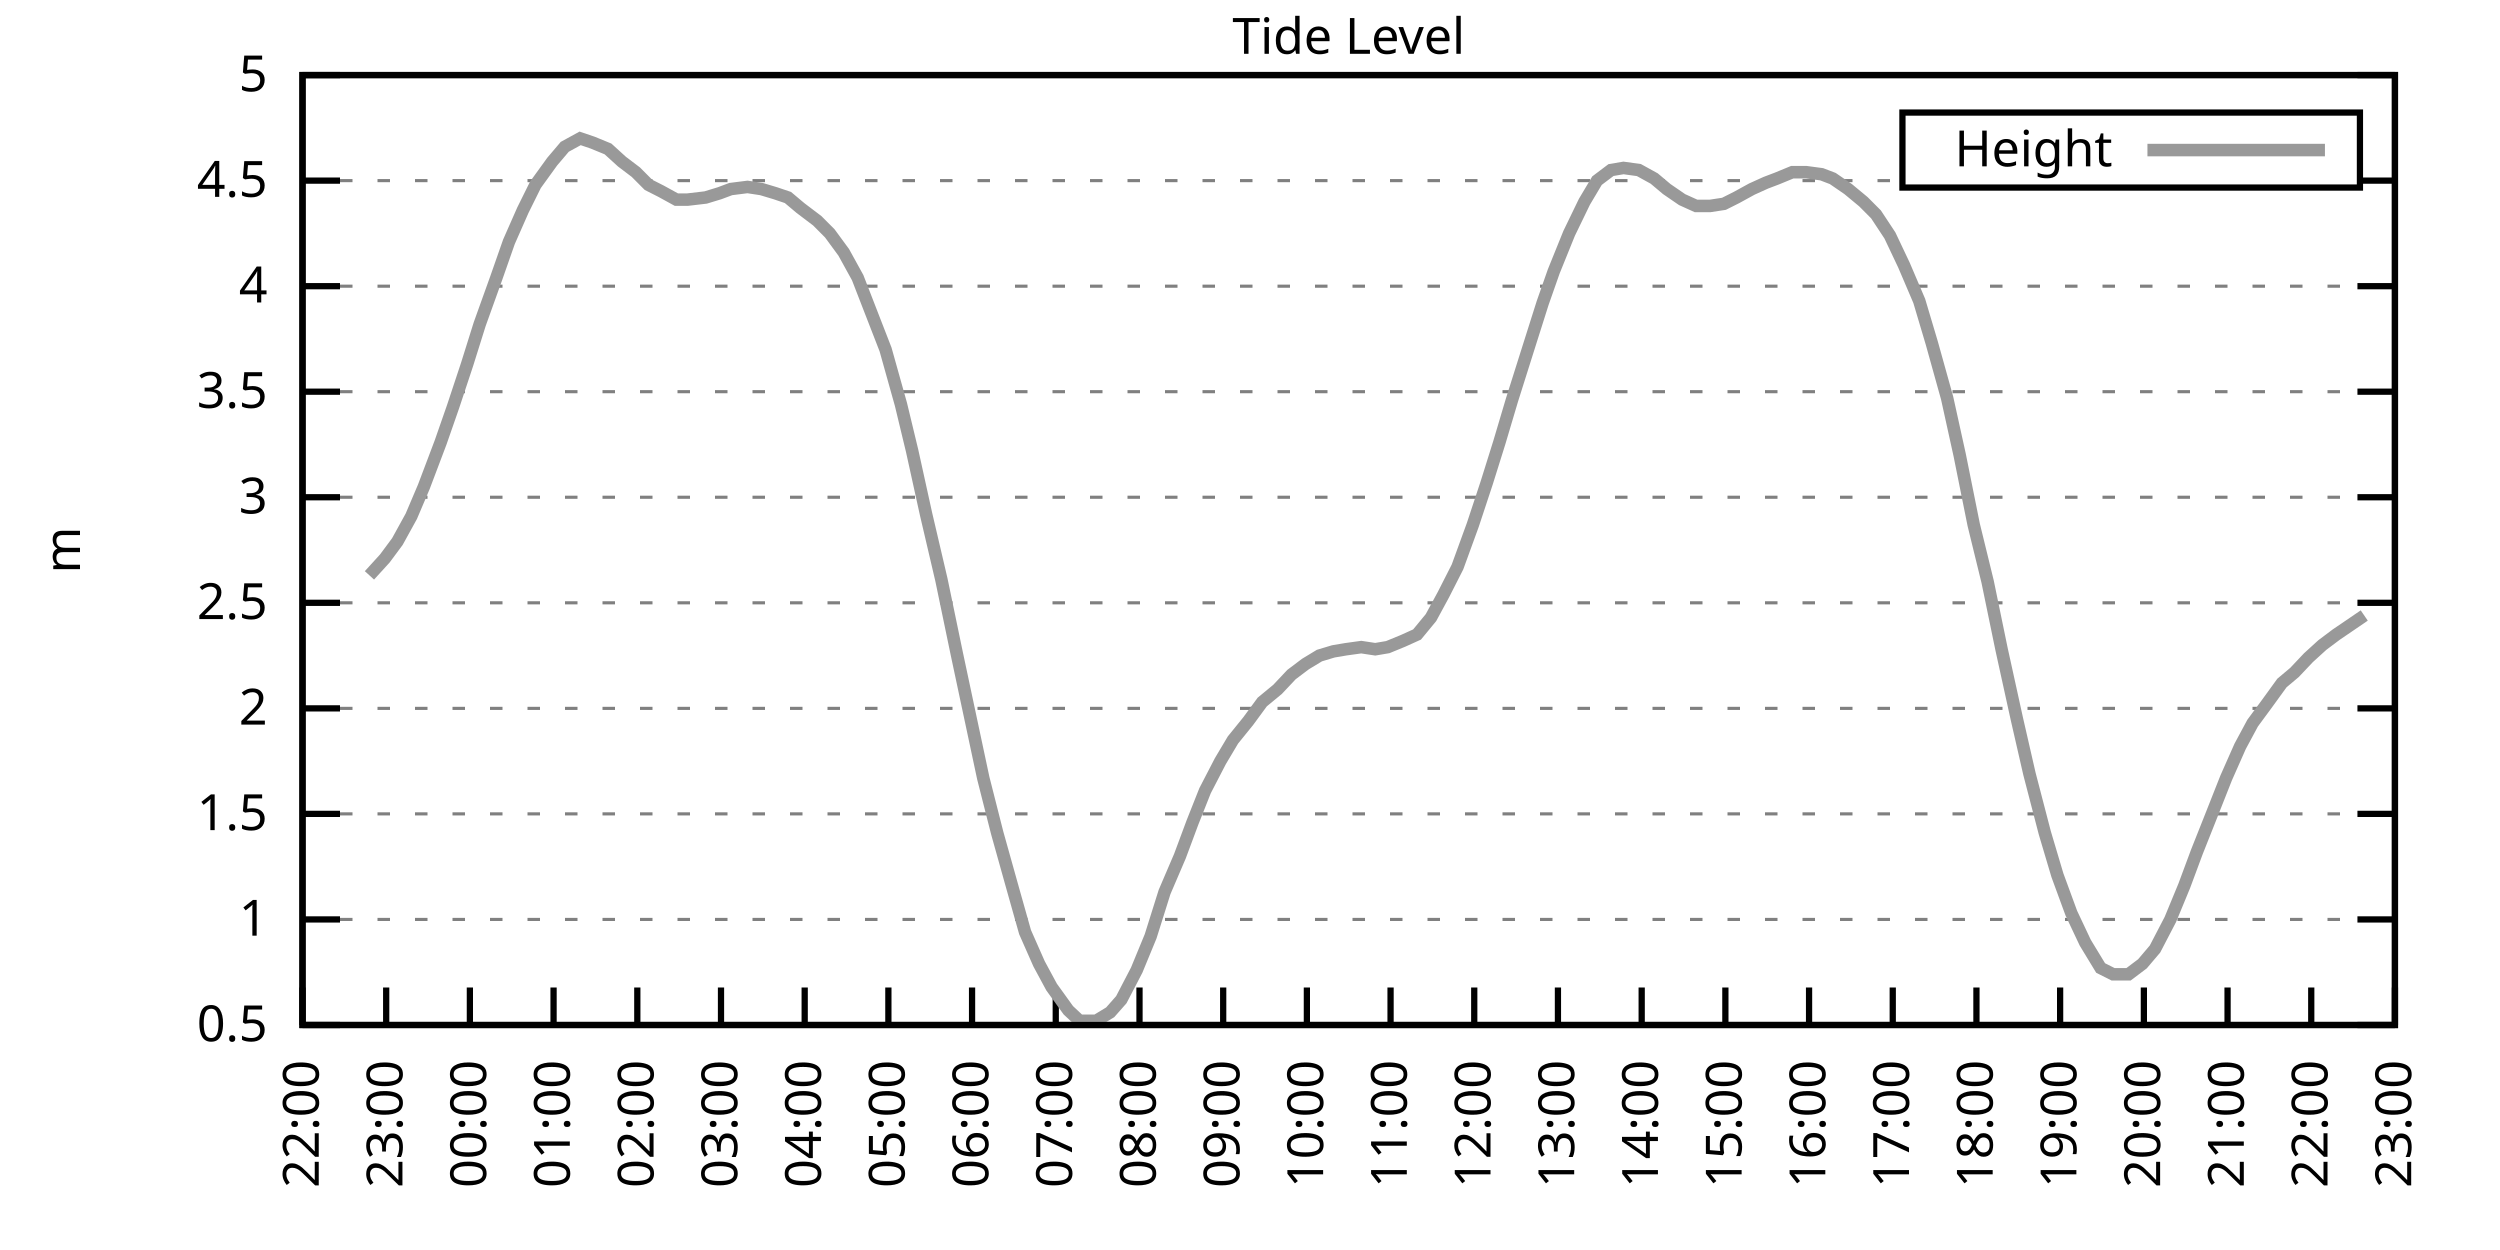
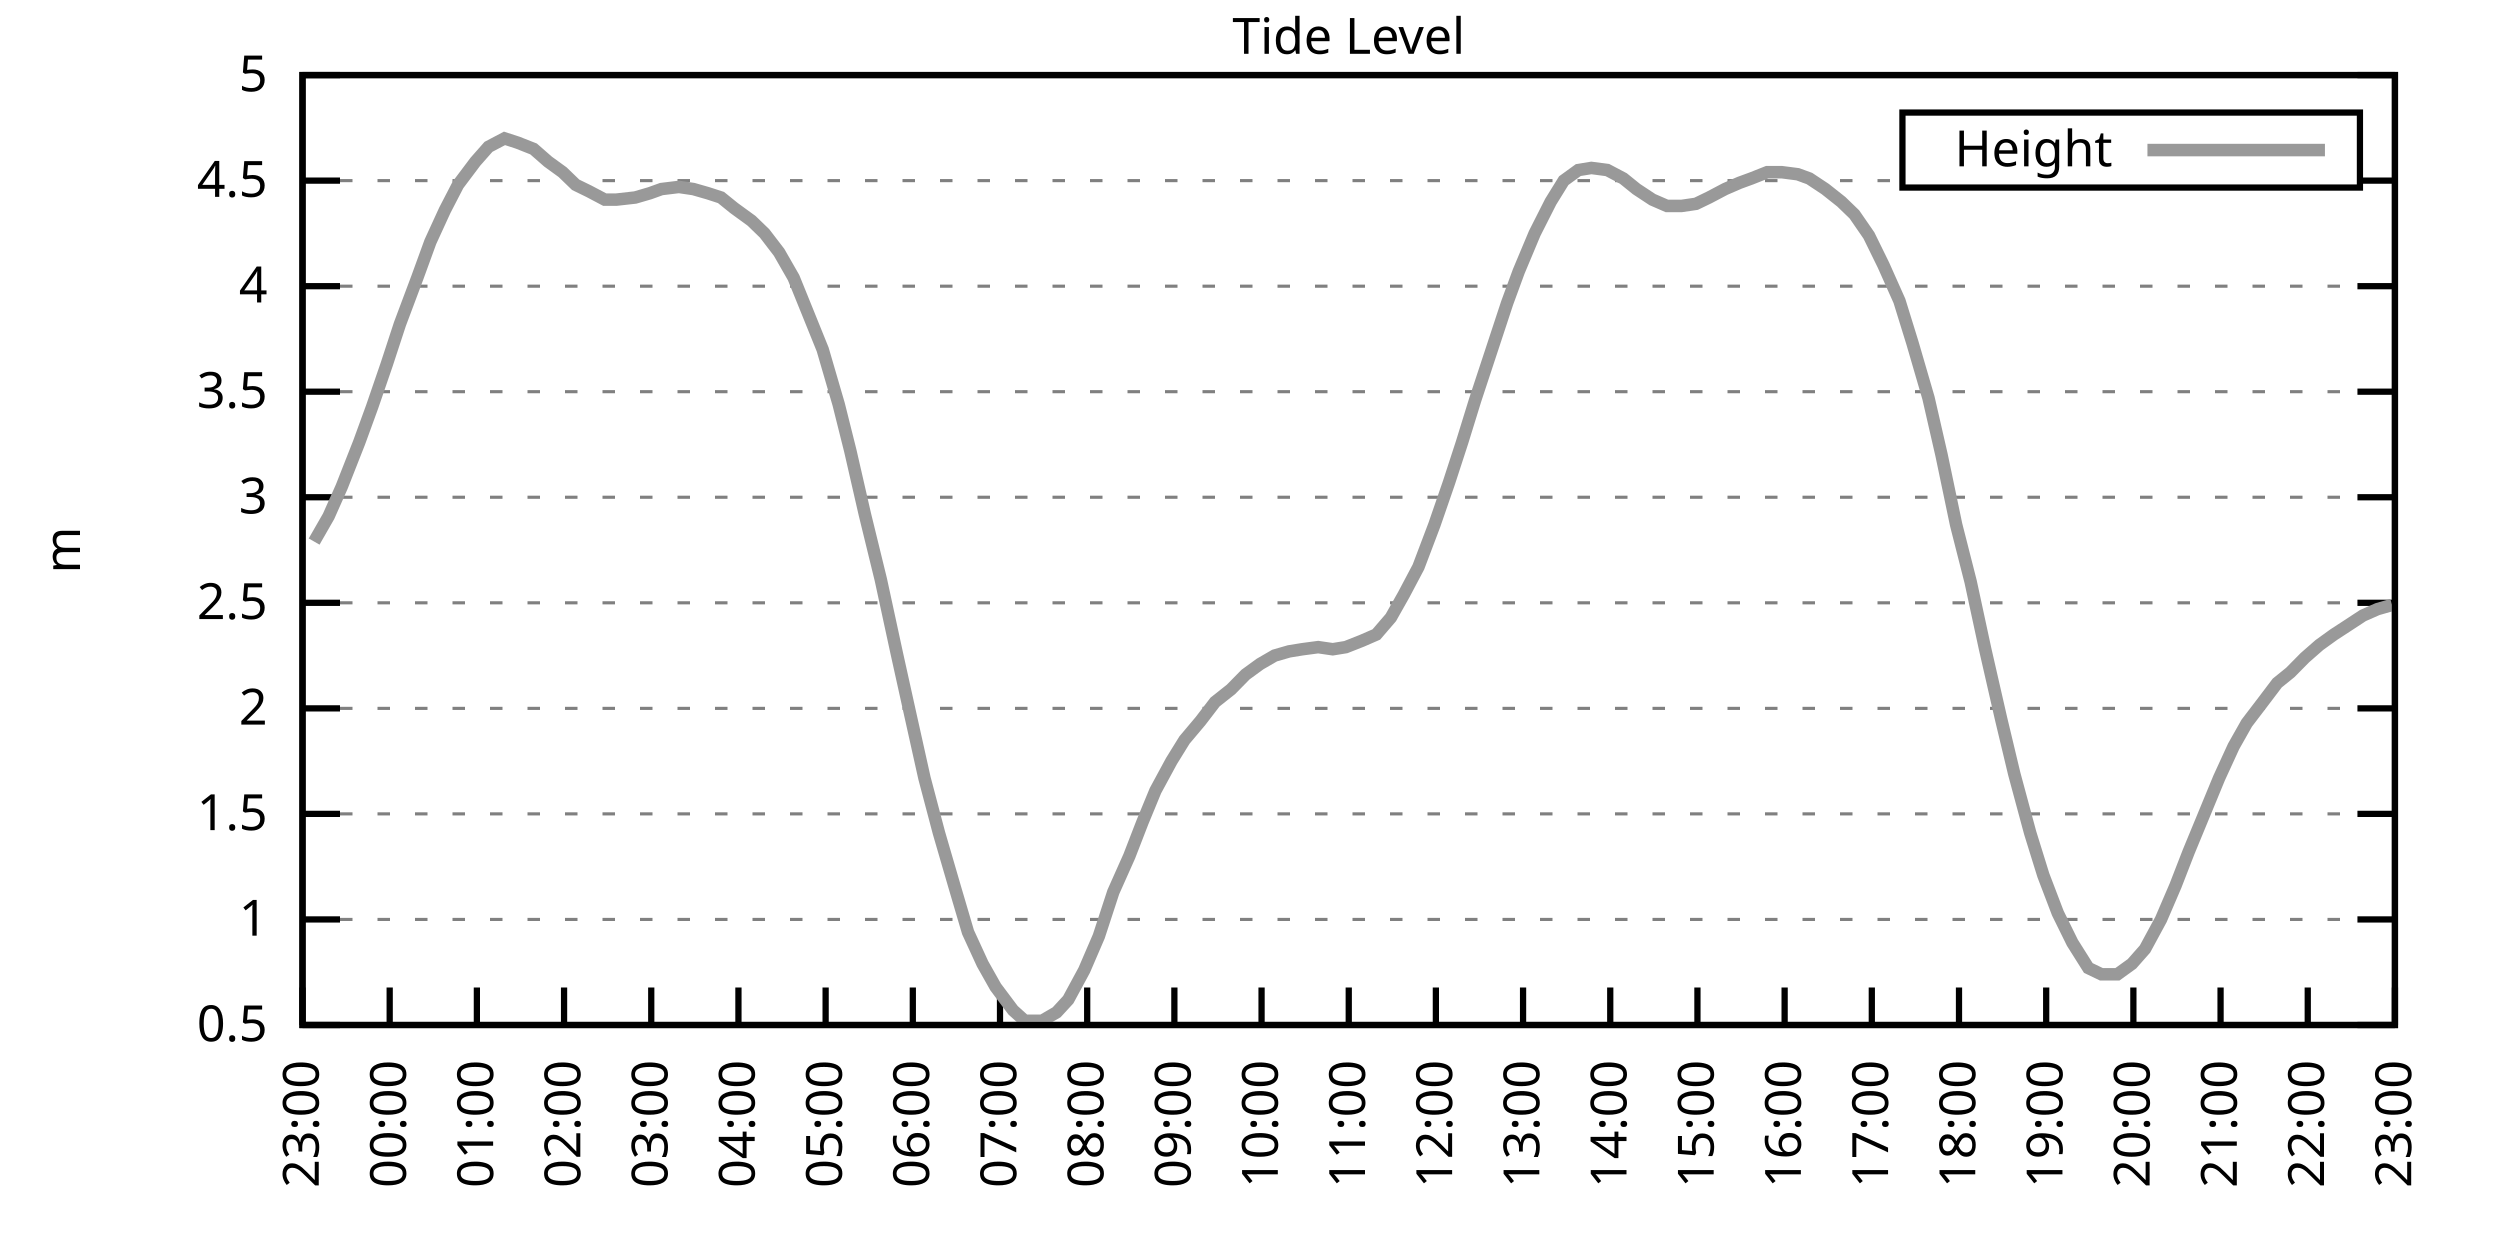
<svg xmlns="http://www.w3.org/2000/svg" xmlns:xlink="http://www.w3.org/1999/xlink" width="400" height="200" viewBox="0 0 400 200">
  <g id="gnuplot_canvas">
    <rect x="0" y="0" width="400" height="200" fill="none" />
    <defs>
      <circle id="gpDot" r="0.5" stroke-width="0.5" stroke="currentColor" />
      <path id="gpPt0" stroke-width="0.333" stroke="currentColor" d="M-1,0 h2 M0,-1 v2" />
      <path id="gpPt1" stroke-width="0.333" stroke="currentColor" d="M-1,-1 L1,1 M1,-1 L-1,1" />
      <path id="gpPt2" stroke-width="0.333" stroke="currentColor" d="M-1,0 L1,0 M0,-1 L0,1 M-1,-1 L1,1 M-1,1 L1,-1" />
      <rect id="gpPt3" stroke-width="0.333" stroke="currentColor" x="-1" y="-1" width="2" height="2" />
      <rect id="gpPt4" stroke-width="0.333" stroke="currentColor" fill="currentColor" x="-1" y="-1" width="2" height="2" />
      <circle id="gpPt5" stroke-width="0.333" stroke="currentColor" cx="0" cy="0" r="1" />
      <use xlink:href="#gpPt5" id="gpPt6" fill="currentColor" stroke="none" />
      <path id="gpPt7" stroke-width="0.333" stroke="currentColor" d="M0,-1.33 L-1.33,0.67 L1.33,0.67 z" />
      <use xlink:href="#gpPt7" id="gpPt8" fill="currentColor" stroke="none" />
      <use xlink:href="#gpPt7" id="gpPt9" stroke="currentColor" transform="rotate(180)" />
      <use xlink:href="#gpPt9" id="gpPt10" fill="currentColor" stroke="none" />
      <use xlink:href="#gpPt3" id="gpPt11" stroke="currentColor" transform="rotate(45)" />
      <use xlink:href="#gpPt11" id="gpPt12" fill="currentColor" stroke="none" />
      <path id="gpPt13" stroke-width="0.333" stroke="currentColor" d="M0,1.330 L1.265,0.411 L0.782,-1.067 L-0.782,-1.076 L-1.265,0.411 z" />
      <use xlink:href="#gpPt13" id="gpPt14" fill="currentColor" stroke="none" />
      <filter id="textbox" filterUnits="objectBoundingBox" x="0" y="0" height="1" width="1">
        <feFlood flood-color="white" flood-opacity="1" result="bgnd" />
        <feComposite in="SourceGraphic" in2="bgnd" operator="atop" />
      </filter>
      <filter id="greybox" filterUnits="objectBoundingBox" x="0" y="0" height="1" width="1">
        <feFlood flood-color="lightgrey" flood-opacity="1" result="grey" />
        <feComposite in="SourceGraphic" in2="grey" operator="atop" />
      </filter>
    </defs>
    <g fill="none" color="white" stroke="currentColor" stroke-width="1.00" stroke-linecap="butt" stroke-linejoin="miter">
</g>
    <g fill="none" color="black" stroke="currentColor" stroke-width="1.00" stroke-linecap="butt" stroke-linejoin="miter">
      <g stroke="none" shape-rendering="crispEdges">
        <polygon fill="rgb(255, 255, 255)" points="48.40,164.00 383.18,164.00 383.18,12.02 48.40,12.02 " />
      </g>
    </g>
    <g fill="none" color="black" stroke="currentColor" stroke-width="1.00" stroke-linecap="butt" stroke-linejoin="miter">
</g>
    <g fill="none" color="black" stroke="black" stroke-width="0.50" stroke-linecap="butt" stroke-linejoin="miter">
</g>
    <g fill="none" color="gray" stroke="currentColor" stroke-width="0.50" stroke-linecap="butt" stroke-linejoin="miter">
      <path stroke="gray" stroke-dasharray="2,4" class="gridline" d="M48.40,164.00 L383.19,164.00  " />
    </g>
    <g fill="none" color="gray" stroke="gray" stroke-width="1.00" stroke-linecap="butt" stroke-linejoin="miter">
</g>
    <g fill="none" color="black" stroke="currentColor" stroke-width="1.00" stroke-linecap="butt" stroke-linejoin="miter">
      <path stroke="black" d="M48.40,164.00 L54.40,164.00 M383.19,164.00 L377.19,164.00  " />
      <g transform="translate(42.80,166.60)" stroke="none" fill="black" font-family="Sans" font-size="8.00" text-anchor="end">
        <text>
          <tspan font-family="Sans"> 0.5</tspan>
        </text>
      </g>
    </g>
    <g fill="none" color="black" stroke="currentColor" stroke-width="1.00" stroke-linecap="butt" stroke-linejoin="miter">
</g>
    <g fill="none" color="black" stroke="black" stroke-width="0.50" stroke-linecap="butt" stroke-linejoin="miter">
</g>
    <g fill="none" color="gray" stroke="currentColor" stroke-width="0.50" stroke-linecap="butt" stroke-linejoin="miter">
      <path stroke="gray" stroke-dasharray="2,4" class="gridline" d="M48.40,147.11 L383.19,147.11  " />
    </g>
    <g fill="none" color="gray" stroke="gray" stroke-width="1.00" stroke-linecap="butt" stroke-linejoin="miter">
</g>
    <g fill="none" color="black" stroke="currentColor" stroke-width="1.00" stroke-linecap="butt" stroke-linejoin="miter">
      <path stroke="black" d="M48.40,147.11 L54.40,147.11 M383.19,147.11 L377.19,147.11  " />
      <g transform="translate(42.80,149.71)" stroke="none" fill="black" font-family="Sans" font-size="8.00" text-anchor="end">
        <text>
          <tspan font-family="Sans"> 1</tspan>
        </text>
      </g>
    </g>
    <g fill="none" color="black" stroke="currentColor" stroke-width="1.00" stroke-linecap="butt" stroke-linejoin="miter">
</g>
    <g fill="none" color="black" stroke="black" stroke-width="0.50" stroke-linecap="butt" stroke-linejoin="miter">
</g>
    <g fill="none" color="gray" stroke="currentColor" stroke-width="0.50" stroke-linecap="butt" stroke-linejoin="miter">
      <path stroke="gray" stroke-dasharray="2,4" class="gridline" d="M48.40,130.22 L383.19,130.22  " />
    </g>
    <g fill="none" color="gray" stroke="gray" stroke-width="1.00" stroke-linecap="butt" stroke-linejoin="miter">
</g>
    <g fill="none" color="black" stroke="currentColor" stroke-width="1.00" stroke-linecap="butt" stroke-linejoin="miter">
      <path stroke="black" d="M48.40,130.22 L54.40,130.22 M383.19,130.22 L377.19,130.22  " />
      <g transform="translate(42.80,132.82)" stroke="none" fill="black" font-family="Sans" font-size="8.00" text-anchor="end">
        <text>
          <tspan font-family="Sans"> 1.5</tspan>
        </text>
      </g>
    </g>
    <g fill="none" color="black" stroke="currentColor" stroke-width="1.00" stroke-linecap="butt" stroke-linejoin="miter">
</g>
    <g fill="none" color="black" stroke="black" stroke-width="0.50" stroke-linecap="butt" stroke-linejoin="miter">
</g>
    <g fill="none" color="gray" stroke="currentColor" stroke-width="0.50" stroke-linecap="butt" stroke-linejoin="miter">
      <path stroke="gray" stroke-dasharray="2,4" class="gridline" d="M48.40,113.34 L383.19,113.34  " />
    </g>
    <g fill="none" color="gray" stroke="gray" stroke-width="1.00" stroke-linecap="butt" stroke-linejoin="miter">
</g>
    <g fill="none" color="black" stroke="currentColor" stroke-width="1.00" stroke-linecap="butt" stroke-linejoin="miter">
      <path stroke="black" d="M48.40,113.34 L54.40,113.34 M383.19,113.34 L377.19,113.34  " />
      <g transform="translate(42.80,115.94)" stroke="none" fill="black" font-family="Sans" font-size="8.00" text-anchor="end">
        <text>
          <tspan font-family="Sans"> 2</tspan>
        </text>
      </g>
    </g>
    <g fill="none" color="black" stroke="currentColor" stroke-width="1.00" stroke-linecap="butt" stroke-linejoin="miter">
</g>
    <g fill="none" color="black" stroke="black" stroke-width="0.50" stroke-linecap="butt" stroke-linejoin="miter">
</g>
    <g fill="none" color="gray" stroke="currentColor" stroke-width="0.50" stroke-linecap="butt" stroke-linejoin="miter">
      <path stroke="gray" stroke-dasharray="2,4" class="gridline" d="M48.40,96.45 L383.19,96.45  " />
    </g>
    <g fill="none" color="gray" stroke="gray" stroke-width="1.00" stroke-linecap="butt" stroke-linejoin="miter">
</g>
    <g fill="none" color="black" stroke="currentColor" stroke-width="1.00" stroke-linecap="butt" stroke-linejoin="miter">
      <path stroke="black" d="M48.40,96.45 L54.40,96.45 M383.19,96.45 L377.19,96.45  " />
      <g transform="translate(42.80,99.05)" stroke="none" fill="black" font-family="Sans" font-size="8.00" text-anchor="end">
        <text>
          <tspan font-family="Sans"> 2.5</tspan>
        </text>
      </g>
    </g>
    <g fill="none" color="black" stroke="currentColor" stroke-width="1.00" stroke-linecap="butt" stroke-linejoin="miter">
</g>
    <g fill="none" color="black" stroke="black" stroke-width="0.50" stroke-linecap="butt" stroke-linejoin="miter">
</g>
    <g fill="none" color="gray" stroke="currentColor" stroke-width="0.50" stroke-linecap="butt" stroke-linejoin="miter">
      <path stroke="gray" stroke-dasharray="2,4" class="gridline" d="M48.40,79.56 L383.19,79.56  " />
    </g>
    <g fill="none" color="gray" stroke="gray" stroke-width="1.00" stroke-linecap="butt" stroke-linejoin="miter">
</g>
    <g fill="none" color="black" stroke="currentColor" stroke-width="1.00" stroke-linecap="butt" stroke-linejoin="miter">
      <path stroke="black" d="M48.40,79.56 L54.40,79.56 M383.19,79.56 L377.19,79.56  " />
      <g transform="translate(42.80,82.16)" stroke="none" fill="black" font-family="Sans" font-size="8.00" text-anchor="end">
        <text>
          <tspan font-family="Sans"> 3</tspan>
        </text>
      </g>
    </g>
    <g fill="none" color="black" stroke="currentColor" stroke-width="1.00" stroke-linecap="butt" stroke-linejoin="miter">
</g>
    <g fill="none" color="black" stroke="black" stroke-width="0.50" stroke-linecap="butt" stroke-linejoin="miter">
</g>
    <g fill="none" color="gray" stroke="currentColor" stroke-width="0.50" stroke-linecap="butt" stroke-linejoin="miter">
      <path stroke="gray" stroke-dasharray="2,4" class="gridline" d="M48.40,62.67 L383.19,62.67  " />
    </g>
    <g fill="none" color="gray" stroke="gray" stroke-width="1.00" stroke-linecap="butt" stroke-linejoin="miter">
</g>
    <g fill="none" color="black" stroke="currentColor" stroke-width="1.00" stroke-linecap="butt" stroke-linejoin="miter">
      <path stroke="black" d="M48.40,62.67 L54.40,62.67 M383.19,62.67 L377.19,62.67  " />
      <g transform="translate(42.80,65.27)" stroke="none" fill="black" font-family="Sans" font-size="8.00" text-anchor="end">
        <text>
          <tspan font-family="Sans"> 3.5</tspan>
        </text>
      </g>
    </g>
    <g fill="none" color="black" stroke="currentColor" stroke-width="1.00" stroke-linecap="butt" stroke-linejoin="miter">
</g>
    <g fill="none" color="black" stroke="black" stroke-width="0.50" stroke-linecap="butt" stroke-linejoin="miter">
</g>
    <g fill="none" color="gray" stroke="currentColor" stroke-width="0.50" stroke-linecap="butt" stroke-linejoin="miter">
      <path stroke="gray" stroke-dasharray="2,4" class="gridline" d="M48.40,45.79 L383.19,45.79  " />
    </g>
    <g fill="none" color="gray" stroke="gray" stroke-width="1.00" stroke-linecap="butt" stroke-linejoin="miter">
</g>
    <g fill="none" color="black" stroke="currentColor" stroke-width="1.00" stroke-linecap="butt" stroke-linejoin="miter">
      <path stroke="black" d="M48.40,45.79 L54.40,45.79 M383.19,45.79 L377.19,45.79  " />
      <g transform="translate(42.80,48.39)" stroke="none" fill="black" font-family="Sans" font-size="8.00" text-anchor="end">
        <text>
          <tspan font-family="Sans"> 4</tspan>
        </text>
      </g>
    </g>
    <g fill="none" color="black" stroke="currentColor" stroke-width="1.00" stroke-linecap="butt" stroke-linejoin="miter">
</g>
    <g fill="none" color="black" stroke="black" stroke-width="0.50" stroke-linecap="butt" stroke-linejoin="miter">
</g>
    <g fill="none" color="gray" stroke="currentColor" stroke-width="0.50" stroke-linecap="butt" stroke-linejoin="miter">
      <path stroke="gray" stroke-dasharray="2,4" class="gridline" d="M48.40,28.90 L304.39,28.90 M377.59,28.90 L383.19,28.90  " />
    </g>
    <g fill="none" color="gray" stroke="gray" stroke-width="1.00" stroke-linecap="butt" stroke-linejoin="miter">
</g>
    <g fill="none" color="black" stroke="currentColor" stroke-width="1.00" stroke-linecap="butt" stroke-linejoin="miter">
      <path stroke="black" d="M48.40,28.90 L54.40,28.90 M383.19,28.90 L377.19,28.90  " />
      <g transform="translate(42.80,31.50)" stroke="none" fill="black" font-family="Sans" font-size="8.00" text-anchor="end">
        <text>
          <tspan font-family="Sans"> 4.5</tspan>
        </text>
      </g>
    </g>
    <g fill="none" color="black" stroke="currentColor" stroke-width="1.00" stroke-linecap="butt" stroke-linejoin="miter">
</g>
    <g fill="none" color="black" stroke="black" stroke-width="0.50" stroke-linecap="butt" stroke-linejoin="miter">
</g>
    <g fill="none" color="gray" stroke="currentColor" stroke-width="0.50" stroke-linecap="butt" stroke-linejoin="miter">
      <path stroke="gray" stroke-dasharray="2,4" class="gridline" d="M48.40,12.01 L383.19,12.01  " />
    </g>
    <g fill="none" color="gray" stroke="gray" stroke-width="1.00" stroke-linecap="butt" stroke-linejoin="miter">
</g>
    <g fill="none" color="black" stroke="currentColor" stroke-width="1.00" stroke-linecap="butt" stroke-linejoin="miter">
      <path stroke="black" d="M48.40,12.01 L54.40,12.01 M383.19,12.01 L377.19,12.01  " />
      <g transform="translate(42.80,14.61)" stroke="none" fill="black" font-family="Sans" font-size="8.00" text-anchor="end">
        <text>
          <tspan font-family="Sans"> 5</tspan>
        </text>
      </g>
    </g>
    <g fill="none" color="black" stroke="currentColor" stroke-width="1.00" stroke-linecap="butt" stroke-linejoin="miter">
      <path stroke="black" d="M48.40,164.00 L48.40,158.00  " />
      <g transform="translate(51.00,169.60) rotate(270.00)" stroke="none" fill="black" font-family="Sans" font-size="8.00" text-anchor="end">
        <text>
-           <tspan font-family="Sans">22:00</tspan>
-         </text>
-       </g>
-     </g>
-     <g fill="none" color="black" stroke="currentColor" stroke-width="1.00" stroke-linecap="butt" stroke-linejoin="miter">
-       <path stroke="black" d="M61.79,164.00 L61.79,158.00  " />
-       <g transform="translate(64.39,169.60) rotate(270.00)" stroke="none" fill="black" font-family="Sans" font-size="8.00" text-anchor="end">
-         <text>
          <tspan font-family="Sans">23:00</tspan>
        </text>
      </g>
    </g>
    <g fill="none" color="black" stroke="currentColor" stroke-width="1.00" stroke-linecap="butt" stroke-linejoin="miter">
-       <path stroke="black" d="M75.18,164.00 L75.18,158.00  " />
-       <g transform="translate(77.78,169.60) rotate(270.00)" stroke="none" fill="black" font-family="Sans" font-size="8.00" text-anchor="end">
+       <path stroke="black" d="M62.35,164.00 L62.35,158.00  " />
+       <g transform="translate(64.95,169.60) rotate(270.00)" stroke="none" fill="black" font-family="Sans" font-size="8.00" text-anchor="end">
        <text>
          <tspan font-family="Sans">00:00</tspan>
        </text>
      </g>
    </g>
    <g fill="none" color="black" stroke="currentColor" stroke-width="1.00" stroke-linecap="butt" stroke-linejoin="miter">
-       <path stroke="black" d="M88.57,164.00 L88.57,158.00  " />
-       <g transform="translate(91.17,169.60) rotate(270.00)" stroke="none" fill="black" font-family="Sans" font-size="8.00" text-anchor="end">
+       <path stroke="black" d="M76.30,164.00 L76.30,158.00  " />
+       <g transform="translate(78.90,169.60) rotate(270.00)" stroke="none" fill="black" font-family="Sans" font-size="8.00" text-anchor="end">
        <text>
          <tspan font-family="Sans">01:00</tspan>
        </text>
      </g>
    </g>
    <g fill="none" color="black" stroke="currentColor" stroke-width="1.00" stroke-linecap="butt" stroke-linejoin="miter">
-       <path stroke="black" d="M101.97,164.00 L101.97,158.00  " />
-       <g transform="translate(104.57,169.60) rotate(270.00)" stroke="none" fill="black" font-family="Sans" font-size="8.00" text-anchor="end">
+       <path stroke="black" d="M90.25,164.00 L90.25,158.00  " />
+       <g transform="translate(92.85,169.60) rotate(270.00)" stroke="none" fill="black" font-family="Sans" font-size="8.00" text-anchor="end">
        <text>
          <tspan font-family="Sans">02:00</tspan>
        </text>
      </g>
    </g>
    <g fill="none" color="black" stroke="currentColor" stroke-width="1.00" stroke-linecap="butt" stroke-linejoin="miter">
-       <path stroke="black" d="M115.36,164.00 L115.36,158.00  " />
-       <g transform="translate(117.96,169.60) rotate(270.00)" stroke="none" fill="black" font-family="Sans" font-size="8.00" text-anchor="end">
+       <path stroke="black" d="M104.20,164.00 L104.20,158.00  " />
+       <g transform="translate(106.80,169.60) rotate(270.00)" stroke="none" fill="black" font-family="Sans" font-size="8.00" text-anchor="end">
        <text>
          <tspan font-family="Sans">03:00</tspan>
        </text>
      </g>
    </g>
    <g fill="none" color="black" stroke="currentColor" stroke-width="1.00" stroke-linecap="butt" stroke-linejoin="miter">
-       <path stroke="black" d="M128.75,164.00 L128.75,158.00  " />
-       <g transform="translate(131.35,169.60) rotate(270.00)" stroke="none" fill="black" font-family="Sans" font-size="8.00" text-anchor="end">
+       <path stroke="black" d="M118.15,164.00 L118.15,158.00  " />
+       <g transform="translate(120.75,169.60) rotate(270.00)" stroke="none" fill="black" font-family="Sans" font-size="8.00" text-anchor="end">
        <text>
          <tspan font-family="Sans">04:00</tspan>
        </text>
      </g>
    </g>
    <g fill="none" color="black" stroke="currentColor" stroke-width="1.00" stroke-linecap="butt" stroke-linejoin="miter">
-       <path stroke="black" d="M142.14,164.00 L142.14,158.00  " />
-       <g transform="translate(144.74,169.60) rotate(270.00)" stroke="none" fill="black" font-family="Sans" font-size="8.00" text-anchor="end">
+       <path stroke="black" d="M132.10,164.00 L132.10,158.00  " />
+       <g transform="translate(134.70,169.60) rotate(270.00)" stroke="none" fill="black" font-family="Sans" font-size="8.00" text-anchor="end">
        <text>
          <tspan font-family="Sans">05:00</tspan>
        </text>
      </g>
    </g>
    <g fill="none" color="black" stroke="currentColor" stroke-width="1.00" stroke-linecap="butt" stroke-linejoin="miter">
-       <path stroke="black" d="M155.53,164.00 L155.53,158.00  " />
-       <g transform="translate(158.13,169.60) rotate(270.00)" stroke="none" fill="black" font-family="Sans" font-size="8.00" text-anchor="end">
+       <path stroke="black" d="M146.05,164.00 L146.05,158.00  " />
+       <g transform="translate(148.65,169.60) rotate(270.00)" stroke="none" fill="black" font-family="Sans" font-size="8.00" text-anchor="end">
        <text>
          <tspan font-family="Sans">06:00</tspan>
        </text>
      </g>
    </g>
    <g fill="none" color="black" stroke="currentColor" stroke-width="1.00" stroke-linecap="butt" stroke-linejoin="miter">
-       <path stroke="black" d="M168.92,164.00 L168.92,158.00  " />
-       <g transform="translate(171.52,169.60) rotate(270.00)" stroke="none" fill="black" font-family="Sans" font-size="8.00" text-anchor="end">
+       <path stroke="black" d="M160.00,164.00 L160.00,158.00  " />
+       <g transform="translate(162.60,169.60) rotate(270.00)" stroke="none" fill="black" font-family="Sans" font-size="8.00" text-anchor="end">
        <text>
          <tspan font-family="Sans">07:00</tspan>
        </text>
      </g>
    </g>
    <g fill="none" color="black" stroke="currentColor" stroke-width="1.00" stroke-linecap="butt" stroke-linejoin="miter">
-       <path stroke="black" d="M182.32,164.00 L182.32,158.00  " />
-       <g transform="translate(184.92,169.60) rotate(270.00)" stroke="none" fill="black" font-family="Sans" font-size="8.00" text-anchor="end">
+       <path stroke="black" d="M173.95,164.00 L173.95,158.00  " />
+       <g transform="translate(176.55,169.60) rotate(270.00)" stroke="none" fill="black" font-family="Sans" font-size="8.00" text-anchor="end">
        <text>
          <tspan font-family="Sans">08:00</tspan>
        </text>
      </g>
    </g>
    <g fill="none" color="black" stroke="currentColor" stroke-width="1.00" stroke-linecap="butt" stroke-linejoin="miter">
-       <path stroke="black" d="M195.71,164.00 L195.71,158.00  " />
-       <g transform="translate(198.31,169.60) rotate(270.00)" stroke="none" fill="black" font-family="Sans" font-size="8.00" text-anchor="end">
+       <path stroke="black" d="M187.90,164.00 L187.90,158.00  " />
+       <g transform="translate(190.50,169.60) rotate(270.00)" stroke="none" fill="black" font-family="Sans" font-size="8.00" text-anchor="end">
        <text>
          <tspan font-family="Sans">09:00</tspan>
        </text>
      </g>
    </g>
    <g fill="none" color="black" stroke="currentColor" stroke-width="1.00" stroke-linecap="butt" stroke-linejoin="miter">
-       <path stroke="black" d="M209.10,164.00 L209.10,158.00  " />
-       <g transform="translate(211.70,169.60) rotate(270.00)" stroke="none" fill="black" font-family="Sans" font-size="8.00" text-anchor="end">
+       <path stroke="black" d="M201.85,164.00 L201.85,158.00  " />
+       <g transform="translate(204.45,169.60) rotate(270.00)" stroke="none" fill="black" font-family="Sans" font-size="8.00" text-anchor="end">
        <text>
          <tspan font-family="Sans">10:00</tspan>
        </text>
      </g>
    </g>
    <g fill="none" color="black" stroke="currentColor" stroke-width="1.00" stroke-linecap="butt" stroke-linejoin="miter">
-       <path stroke="black" d="M222.49,164.00 L222.49,158.00  " />
-       <g transform="translate(225.09,169.60) rotate(270.00)" stroke="none" fill="black" font-family="Sans" font-size="8.00" text-anchor="end">
+       <path stroke="black" d="M215.80,164.00 L215.80,158.00  " />
+       <g transform="translate(218.40,169.60) rotate(270.00)" stroke="none" fill="black" font-family="Sans" font-size="8.00" text-anchor="end">
        <text>
          <tspan font-family="Sans">11:00</tspan>
        </text>
      </g>
    </g>
    <g fill="none" color="black" stroke="currentColor" stroke-width="1.00" stroke-linecap="butt" stroke-linejoin="miter">
-       <path stroke="black" d="M235.88,164.00 L235.88,158.00  " />
-       <g transform="translate(238.48,169.60) rotate(270.00)" stroke="none" fill="black" font-family="Sans" font-size="8.00" text-anchor="end">
+       <path stroke="black" d="M229.74,164.00 L229.74,158.00  " />
+       <g transform="translate(232.34,169.60) rotate(270.00)" stroke="none" fill="black" font-family="Sans" font-size="8.00" text-anchor="end">
        <text>
          <tspan font-family="Sans">12:00</tspan>
        </text>
      </g>
    </g>
    <g fill="none" color="black" stroke="currentColor" stroke-width="1.00" stroke-linecap="butt" stroke-linejoin="miter">
-       <path stroke="black" d="M249.27,164.00 L249.27,158.00  " />
-       <g transform="translate(251.87,169.60) rotate(270.00)" stroke="none" fill="black" font-family="Sans" font-size="8.00" text-anchor="end">
+       <path stroke="black" d="M243.69,164.00 L243.69,158.00  " />
+       <g transform="translate(246.29,169.60) rotate(270.00)" stroke="none" fill="black" font-family="Sans" font-size="8.00" text-anchor="end">
        <text>
          <tspan font-family="Sans">13:00</tspan>
        </text>
      </g>
    </g>
    <g fill="none" color="black" stroke="currentColor" stroke-width="1.00" stroke-linecap="butt" stroke-linejoin="miter">
-       <path stroke="black" d="M262.67,164.00 L262.67,158.00  " />
-       <g transform="translate(265.27,169.60) rotate(270.00)" stroke="none" fill="black" font-family="Sans" font-size="8.00" text-anchor="end">
+       <path stroke="black" d="M257.64,164.00 L257.64,158.00  " />
+       <g transform="translate(260.24,169.60) rotate(270.00)" stroke="none" fill="black" font-family="Sans" font-size="8.00" text-anchor="end">
        <text>
          <tspan font-family="Sans">14:00</tspan>
        </text>
      </g>
    </g>
    <g fill="none" color="black" stroke="currentColor" stroke-width="1.00" stroke-linecap="butt" stroke-linejoin="miter">
-       <path stroke="black" d="M276.06,164.00 L276.06,158.00  " />
-       <g transform="translate(278.66,169.60) rotate(270.00)" stroke="none" fill="black" font-family="Sans" font-size="8.00" text-anchor="end">
+       <path stroke="black" d="M271.59,164.00 L271.59,158.00  " />
+       <g transform="translate(274.19,169.60) rotate(270.00)" stroke="none" fill="black" font-family="Sans" font-size="8.00" text-anchor="end">
        <text>
          <tspan font-family="Sans">15:00</tspan>
        </text>
      </g>
    </g>
    <g fill="none" color="black" stroke="currentColor" stroke-width="1.00" stroke-linecap="butt" stroke-linejoin="miter">
-       <path stroke="black" d="M289.45,164.00 L289.45,158.00  " />
-       <g transform="translate(292.05,169.60) rotate(270.00)" stroke="none" fill="black" font-family="Sans" font-size="8.00" text-anchor="end">
+       <path stroke="black" d="M285.54,164.00 L285.54,158.00  " />
+       <g transform="translate(288.14,169.60) rotate(270.00)" stroke="none" fill="black" font-family="Sans" font-size="8.00" text-anchor="end">
        <text>
          <tspan font-family="Sans">16:00</tspan>
        </text>
      </g>
    </g>
    <g fill="none" color="black" stroke="currentColor" stroke-width="1.00" stroke-linecap="butt" stroke-linejoin="miter">
-       <path stroke="black" d="M302.84,164.00 L302.84,158.00  " />
-       <g transform="translate(305.44,169.60) rotate(270.00)" stroke="none" fill="black" font-family="Sans" font-size="8.00" text-anchor="end">
+       <path stroke="black" d="M299.49,164.00 L299.49,158.00  " />
+       <g transform="translate(302.09,169.60) rotate(270.00)" stroke="none" fill="black" font-family="Sans" font-size="8.00" text-anchor="end">
        <text>
          <tspan font-family="Sans">17:00</tspan>
        </text>
      </g>
    </g>
    <g fill="none" color="black" stroke="currentColor" stroke-width="1.00" stroke-linecap="butt" stroke-linejoin="miter">
-       <path stroke="black" d="M316.23,164.00 L316.23,158.00  " />
-       <g transform="translate(318.83,169.60) rotate(270.00)" stroke="none" fill="black" font-family="Sans" font-size="8.00" text-anchor="end">
+       <path stroke="black" d="M313.44,164.00 L313.44,158.00  " />
+       <g transform="translate(316.04,169.60) rotate(270.00)" stroke="none" fill="black" font-family="Sans" font-size="8.00" text-anchor="end">
        <text>
          <tspan font-family="Sans">18:00</tspan>
        </text>
      </g>
    </g>
    <g fill="none" color="black" stroke="currentColor" stroke-width="1.00" stroke-linecap="butt" stroke-linejoin="miter">
-       <path stroke="black" d="M329.62,164.00 L329.62,158.00  " />
-       <g transform="translate(332.22,169.60) rotate(270.00)" stroke="none" fill="black" font-family="Sans" font-size="8.00" text-anchor="end">
+       <path stroke="black" d="M327.39,164.00 L327.39,158.00  " />
+       <g transform="translate(329.99,169.60) rotate(270.00)" stroke="none" fill="black" font-family="Sans" font-size="8.00" text-anchor="end">
        <text>
          <tspan font-family="Sans">19:00</tspan>
        </text>
      </g>
    </g>
    <g fill="none" color="black" stroke="currentColor" stroke-width="1.00" stroke-linecap="butt" stroke-linejoin="miter">
-       <path stroke="black" d="M343.02,164.00 L343.02,158.00  " />
-       <g transform="translate(345.62,169.60) rotate(270.00)" stroke="none" fill="black" font-family="Sans" font-size="8.00" text-anchor="end">
+       <path stroke="black" d="M341.34,164.00 L341.34,158.00  " />
+       <g transform="translate(343.94,169.60) rotate(270.00)" stroke="none" fill="black" font-family="Sans" font-size="8.00" text-anchor="end">
        <text>
          <tspan font-family="Sans">20:00</tspan>
        </text>
      </g>
    </g>
    <g fill="none" color="black" stroke="currentColor" stroke-width="1.00" stroke-linecap="butt" stroke-linejoin="miter">
-       <path stroke="black" d="M356.41,164.00 L356.41,158.00  " />
-       <g transform="translate(359.01,169.60) rotate(270.00)" stroke="none" fill="black" font-family="Sans" font-size="8.00" text-anchor="end">
+       <path stroke="black" d="M355.29,164.00 L355.29,158.00  " />
+       <g transform="translate(357.89,169.60) rotate(270.00)" stroke="none" fill="black" font-family="Sans" font-size="8.00" text-anchor="end">
        <text>
          <tspan font-family="Sans">21:00</tspan>
        </text>
      </g>
    </g>
    <g fill="none" color="black" stroke="currentColor" stroke-width="1.00" stroke-linecap="butt" stroke-linejoin="miter">
-       <path stroke="black" d="M369.80,164.00 L369.80,158.00  " />
-       <g transform="translate(372.40,169.60) rotate(270.00)" stroke="none" fill="black" font-family="Sans" font-size="8.00" text-anchor="end">
+       <path stroke="black" d="M369.24,164.00 L369.24,158.00  " />
+       <g transform="translate(371.84,169.60) rotate(270.00)" stroke="none" fill="black" font-family="Sans" font-size="8.00" text-anchor="end">
        <text>
          <tspan font-family="Sans">22:00</tspan>
        </text>
      </g>
    </g>
    <g fill="none" color="black" stroke="currentColor" stroke-width="1.00" stroke-linecap="butt" stroke-linejoin="miter">
      <path stroke="black" d="M383.19,164.00 L383.19,158.00  " />
      <g transform="translate(385.79,169.60) rotate(270.00)" stroke="none" fill="black" font-family="Sans" font-size="8.00" text-anchor="end">
        <text>
          <tspan font-family="Sans">23:00</tspan>
        </text>
      </g>
    </g>
    <g fill="none" color="black" stroke="currentColor" stroke-width="1.00" stroke-linecap="butt" stroke-linejoin="miter">
</g>
    <g fill="none" color="black" stroke="currentColor" stroke-width="1.00" stroke-linecap="butt" stroke-linejoin="miter">
      <path stroke="black" d="M48.40,12.01 L48.40,164.00 L383.19,164.00 L383.19,12.01 L48.40,12.01 Z  " />
    </g>
    <g fill="none" color="black" stroke="currentColor" stroke-width="1.00" stroke-linecap="butt" stroke-linejoin="miter">
</g>
    <g fill="none" color="black" stroke="currentColor" stroke-width="1.00" stroke-linecap="butt" stroke-linejoin="miter">
      <path stroke="black" d="M304.39,30.01 L304.39,18.01 L377.59,18.01 L377.59,30.01 L304.39,30.01 Z  " />
    </g>
    <g id="Tide_level_plot_1">
      <g fill="none" color="white" stroke="black" stroke-width="2.00" stroke-linecap="butt" stroke-linejoin="miter">
</g>
      <g fill="none" color="black" stroke="currentColor" stroke-width="2.00" stroke-linecap="butt" stroke-linejoin="miter">
        <g transform="translate(337.99,26.61)" stroke="none" fill="black" font-family="Sans" font-size="8.00" text-anchor="end">
          <text>
            <tspan font-family="Sans">Height</tspan>
          </text>
        </g>
      </g>
      <g fill="none" color="black" stroke="currentColor" stroke-width="2.00" stroke-linecap="butt" stroke-linejoin="miter">
-         <path stroke="rgb(153, 153, 153)" d="M343.59,24.01 L371.99,24.01 M59.11,92.06 L61.57,89.36 L63.58,86.65 L65.81,82.60 L67.82,77.87 L70.50,70.78   L72.50,65.04 L74.74,58.28 L76.75,51.87 L79.42,44.43 L81.43,38.69 L83.66,33.63 L85.67,29.57 L88.35,25.86   L90.36,23.49 L92.82,22.14 L94.82,22.82 L97.28,23.83 L99.51,25.86 L101.74,27.55 L103.75,29.57 L105.76,30.59   L108.22,31.94 L110.00,31.94 L112.90,31.60 L115.13,30.92 L116.92,30.25 L119.60,29.91 L121.83,30.25 L124.06,30.92   L126.07,31.60 L128.08,33.29 L130.76,35.32 L132.77,37.34 L135.00,40.38 L137.23,44.43 L139.46,50.18 L141.69,55.92   L144.15,64.70 L145.94,72.13 L148.17,82.26 L150.62,92.73 L153.08,104.56 L155.09,114.01 L157.32,124.48 L159.55,133.26   L162.01,142.05 L164.01,149.14 L166.25,154.21 L168.25,157.92 L170.93,161.64 L172.72,163.32 L175.40,163.32 L177.63,161.97   L179.41,159.95 L181.87,155.22 L184.10,149.81 L186.33,142.72 L188.79,136.98 L190.80,131.58 L192.81,126.51 L195.26,121.78   L197.27,118.40 L199.73,115.36 L201.96,112.32 L204.41,110.30 L206.64,107.93 L208.88,106.24 L211.11,104.89 L213.34,104.22   L215.35,103.88 L217.80,103.54 L220.04,103.88 L222.04,103.54 L224.50,102.53 L226.73,101.52 L228.96,98.81 L230.97,95.10   L233.20,90.71 L235.66,83.95 L237.89,77.20 L239.90,70.78 L241.91,64.02 L244.36,56.26 L246.82,48.49 L248.60,43.42   L251.06,37.34 L253.51,32.28 L255.52,28.90 L257.76,27.21 L259.76,26.87 L262.22,27.21 L264.67,28.56 L266.68,30.25   L269.14,31.94 L271.37,32.95 L273.60,32.95 L275.83,32.61 L277.84,31.60 L280.30,30.25 L282.53,29.24 L284.32,28.56   L286.77,27.55 L289.00,27.55 L291.46,27.88 L293.24,28.56 L295.70,30.25 L298.15,32.28 L300.16,34.30 L302.39,37.68   L304.63,42.41 L307.08,48.15 L309.09,54.90 L311.54,63.69 L313.55,72.81 L315.79,83.95 L318.02,93.07 L320.25,103.88   L322.70,115.03 L324.71,123.81 L327.17,133.26 L329.18,140.02 L331.41,146.10 L333.64,150.83 L336.10,154.88 L338.10,155.89   L340.56,155.89 L342.79,154.21 L344.80,151.84 L347.26,147.11 L349.49,141.71 L351.50,136.30 L353.51,131.24 L356.18,124.48   L358.42,119.42 L360.42,115.70 L362.66,112.66 L365.11,109.28 L367.12,107.59 L369.35,105.23 L371.58,103.20 L373.82,101.52   L375.82,100.16 L378.28,98.48  " />
+         <path stroke="rgb(153, 153, 153)" d="M343.59,24.01 L371.99,24.01 M50.26,86.65 L52.58,82.60 L54.68,77.87 L57.47,70.78 L59.56,65.04 L61.88,58.28   L63.98,51.87 L66.77,44.43 L68.86,38.69 L71.18,33.63 L73.28,29.57 L76.07,25.86 L78.16,23.49 L80.72,22.14   L82.81,22.82 L85.37,23.83 L87.69,25.86 L90.02,27.55 L92.11,29.57 L94.20,30.59 L96.76,31.94 L98.62,31.94   L101.64,31.60 L103.97,30.92 L105.83,30.25 L108.62,29.91 L110.94,30.25 L113.27,30.92 L115.36,31.60 L117.45,33.29   L120.24,35.32 L122.33,37.34 L124.66,40.38 L126.98,44.43 L129.31,50.18 L131.63,55.92 L134.19,64.70 L136.05,72.13   L138.37,82.26 L140.93,92.73 L143.49,104.56 L145.58,114.01 L147.91,124.48 L150.23,133.26 L152.79,142.05 L154.88,149.14   L157.21,154.21 L159.30,157.92 L162.09,161.64 L163.95,163.32 L166.74,163.32 L169.06,161.97 L170.92,159.95 L173.48,155.22   L175.81,149.81 L178.13,142.72 L180.69,136.98 L182.78,131.58 L184.87,126.51 L187.43,121.78 L189.52,118.40 L192.08,115.36   L194.41,112.32 L196.96,110.30 L199.29,107.93 L201.61,106.24 L203.94,104.89 L206.26,104.22 L208.36,103.88 L210.91,103.54   L213.24,103.88 L215.33,103.54 L217.89,102.53 L220.21,101.52 L222.54,98.81 L224.63,95.10 L226.95,90.71 L229.51,83.95   L231.84,77.20 L233.93,70.78 L236.02,64.02 L238.58,56.26 L241.14,48.49 L243.00,43.42 L245.55,37.34 L248.11,32.28   L250.20,28.90 L252.53,27.21 L254.62,26.87 L257.18,27.21 L259.74,28.56 L261.83,30.25 L264.39,31.94 L266.71,32.95   L269.04,32.95 L271.36,32.61 L273.45,31.60 L276.01,30.25 L278.34,29.24 L280.20,28.56 L282.75,27.55 L285.08,27.55   L287.64,27.88 L289.50,28.56 L292.05,30.25 L294.61,32.28 L296.70,34.30 L299.03,37.68 L301.35,42.41 L303.91,48.15   L306.00,54.90 L308.56,63.69 L310.65,72.81 L312.98,83.95 L315.30,93.07 L317.63,103.88 L320.18,115.03 L322.28,123.81   L324.83,133.26 L326.93,140.02 L329.25,146.10 L331.58,150.83 L334.13,154.88 L336.23,155.89 L338.78,155.89 L341.11,154.21   L343.20,151.84 L345.76,147.11 L348.08,141.71 L350.18,136.30 L352.27,131.24 L355.06,124.48 L357.38,119.42 L359.48,115.70   L361.80,112.66 L364.36,109.28 L366.45,107.59 L368.78,105.23 L371.10,103.20 L373.43,101.52 L375.52,100.16 L378.08,98.48   L380.40,97.46 L382.73,96.79  " />
      </g>
    </g>
    <g fill="none" color="black" stroke="currentColor" stroke-width="2.00" stroke-linecap="butt" stroke-linejoin="miter">
</g>
    <g fill="none" color="black" stroke="black" stroke-width="1.00" stroke-linecap="butt" stroke-linejoin="miter">
</g>
    <g fill="none" color="black" stroke="currentColor" stroke-width="1.00" stroke-linecap="butt" stroke-linejoin="miter">
      <path stroke="black" d="M48.40,12.01 L48.40,164.00 L383.19,164.00 L383.19,12.01 L48.40,12.01 Z  " />
      <g transform="translate(12.80,88.01) rotate(270.00)" stroke="none" fill="black" font-family="Sans" font-size="8.00" text-anchor="middle">
        <text>
          <tspan font-family="Sans">m</tspan>
        </text>
      </g>
    </g>
    <g fill="none" color="black" stroke="currentColor" stroke-width="1.00" stroke-linecap="butt" stroke-linejoin="miter">
</g>
    <g fill="none" color="black" stroke="currentColor" stroke-width="1.00" stroke-linecap="butt" stroke-linejoin="miter">
      <g transform="translate(215.79,8.61)" stroke="none" fill="black" font-family="Sans" font-size="8.00" text-anchor="middle">
        <text>
          <tspan font-family="Sans">Tide Level</tspan>
        </text>
      </g>
    </g>
    <g fill="none" color="black" stroke="currentColor" stroke-width="1.00" stroke-linecap="butt" stroke-linejoin="miter">
</g>
  </g>
</svg>
